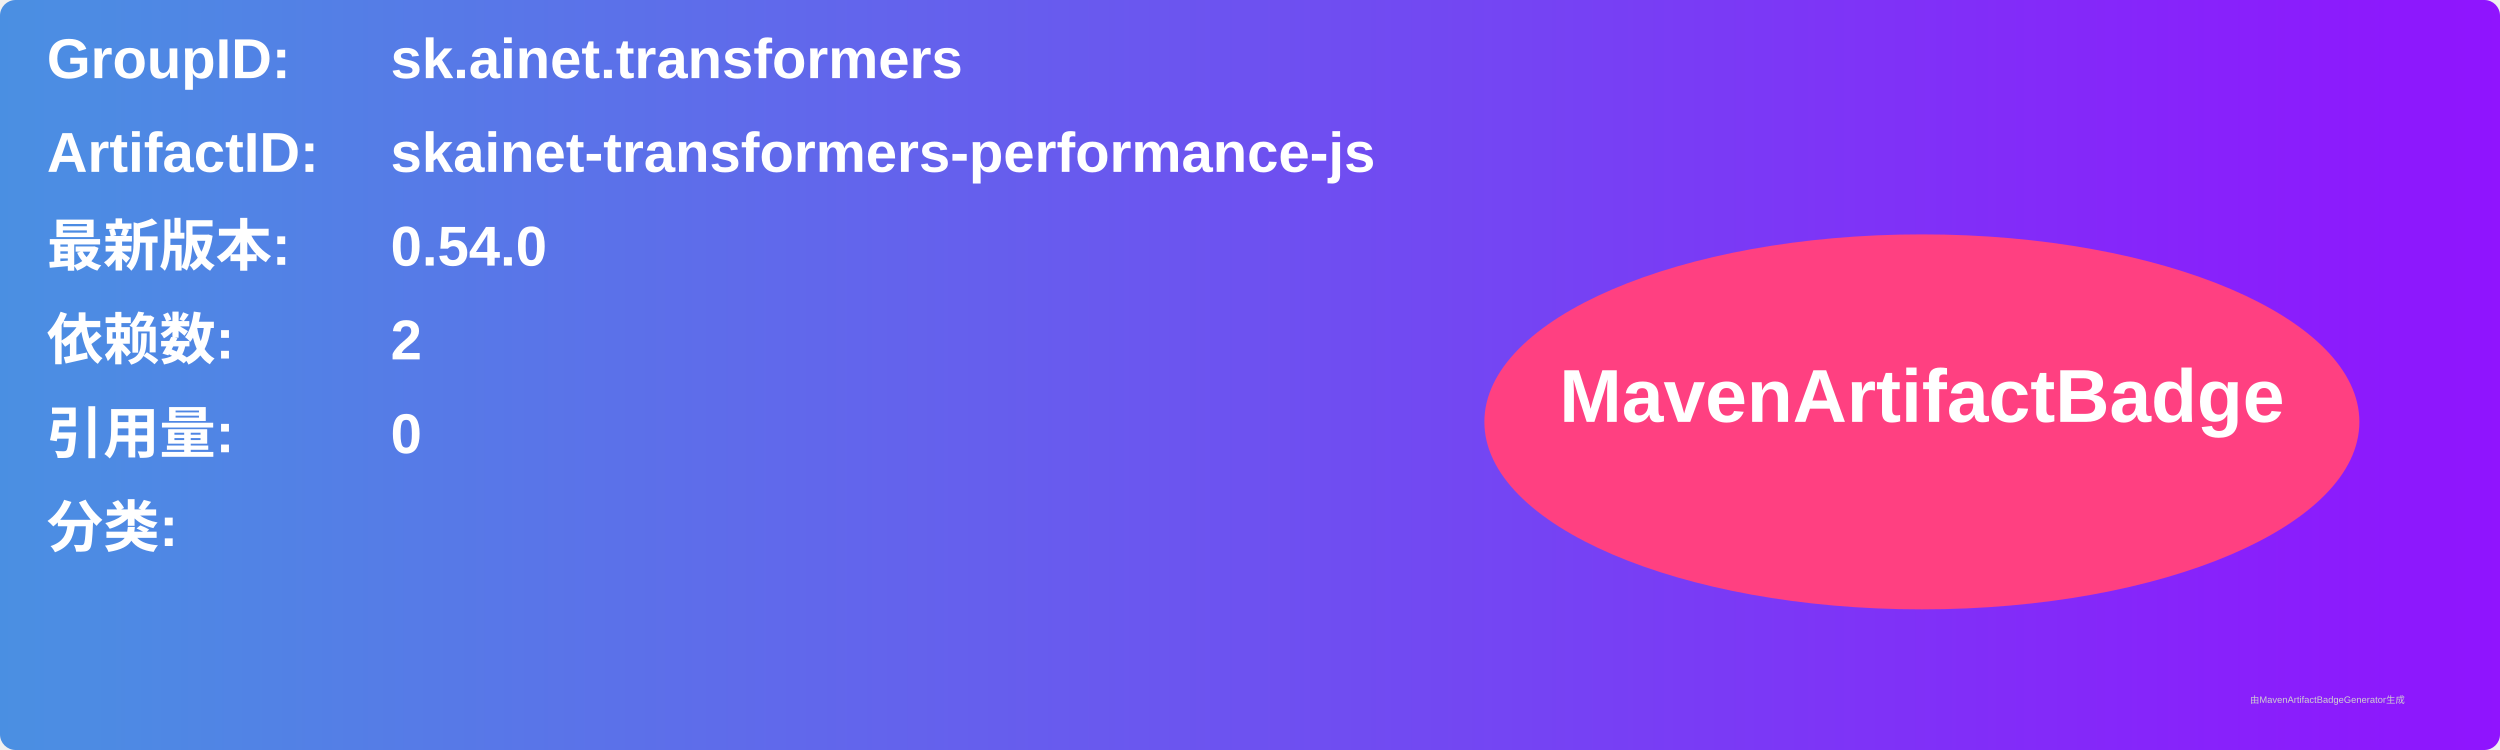
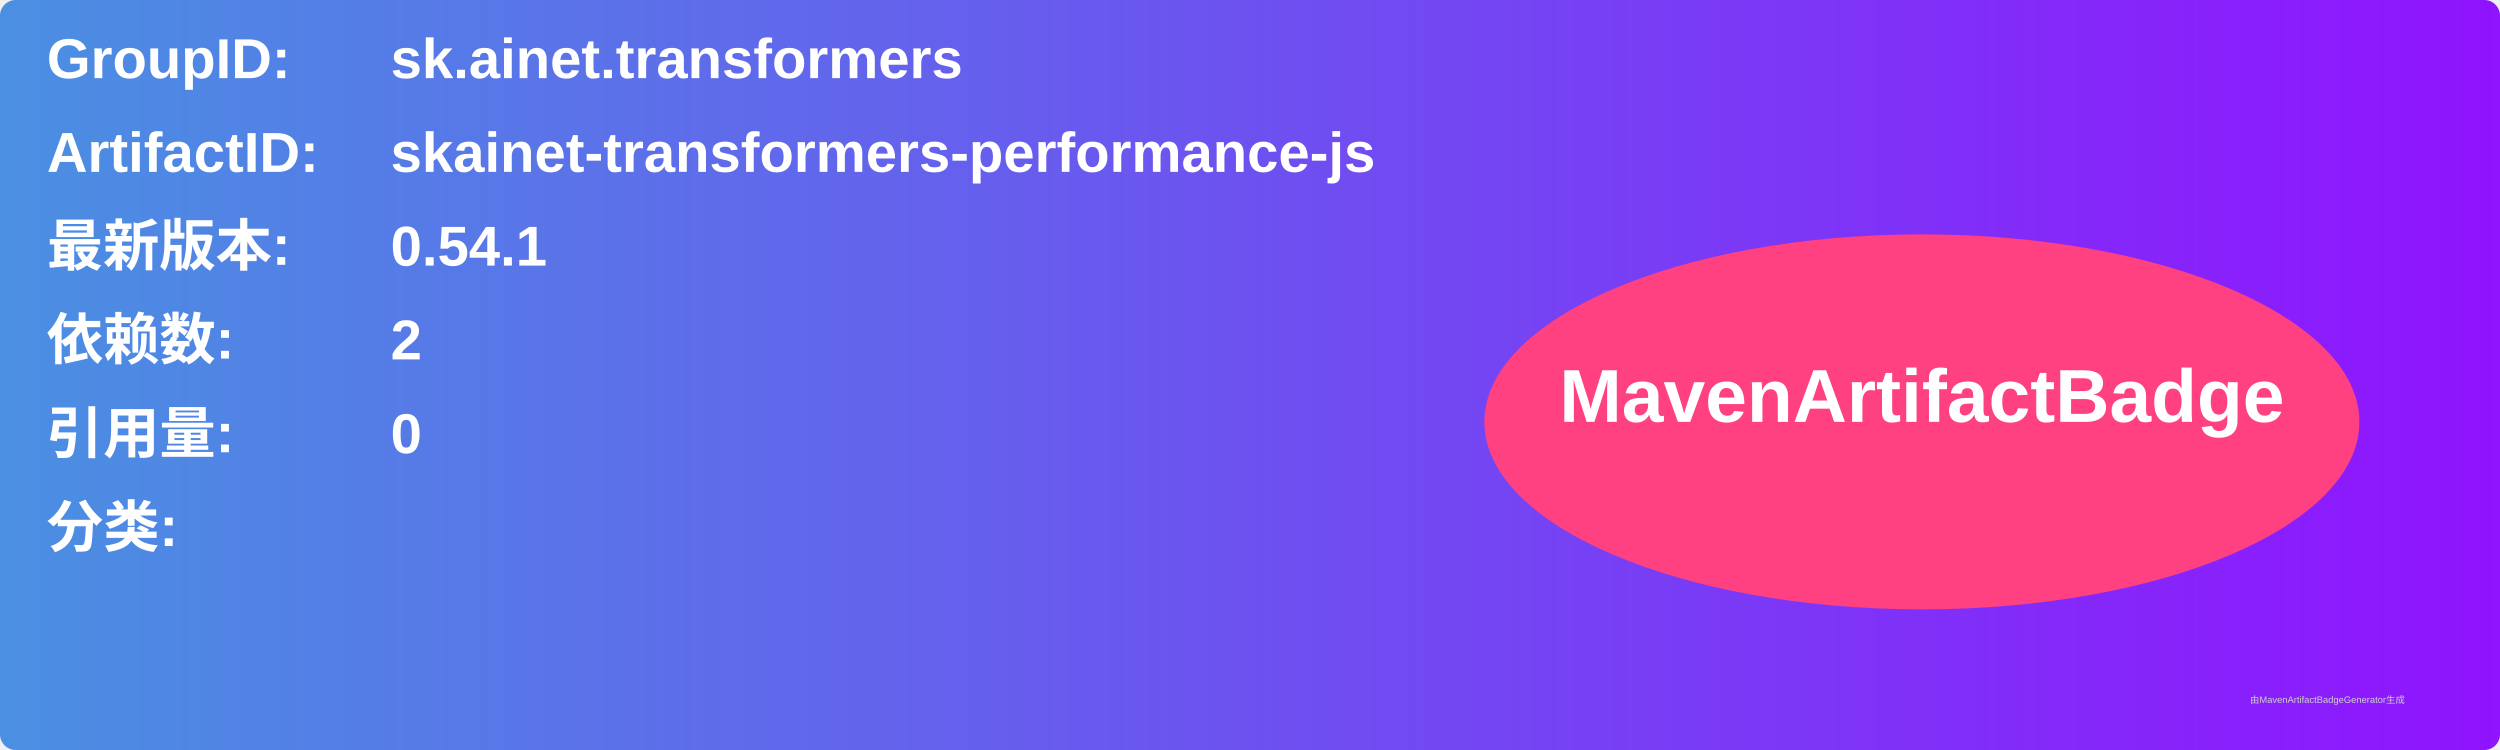
<svg xmlns="http://www.w3.org/2000/svg" width="800" height="240" viewBox="0 0 800 240">
  <linearGradient id="grad" x1="0%" y1="0%" x2="100%" y2="0%">
    <stop offset="0%" stop-color="#4a90e2" />
    <stop offset="100%" stop-color="#9013fe" />
  </linearGradient>
  <rect width="100%" height="100%" rx="5" ry="5" fill="url(#grad)" />
  <g transform="translate(15, 15)">
    <text x="0" y="10" font-family="Arial" font-size="18" fill="white" font-weight="bold" width="260">GroupID:</text>
    <text x="110" y="10" font-family="Arial" font-size="18" fill="white" font-weight="bold" width="460">sk.ainet.transformers</text>
    <text x="0" y="40" font-family="Arial" font-size="18" fill="white" font-weight="bold" width="260">ArtifactID:</text>
    <text x="110" y="40" font-family="Arial" font-size="18" fill="white" font-weight="bold" width="460">skainet-transformers-performance-js</text>
    <text x="0" y="70" font-family="Arial" font-size="18" fill="white" font-weight="bold">最新版本:</text>
    <text x="110" y="70" font-family="Arial" font-size="18" fill="white" font-weight="bold">
-       <tspan font-weight="bold">0.54.0</tspan>
+       <tspan font-weight="bold">0.54.1</tspan>
    </text>
    <text x="0" y="100" font-family="Arial" font-size="18" fill="white" font-weight="bold">依赖数: </text>
    <text x="110" y="100" font-family="Arial" font-size="18" fill="white">
      <tspan font-weight="bold">2</tspan>
    </text>
    <text x="0" y="130" font-family="Arial" font-size="18" fill="white" font-weight="bold">引用量: </text>
    <text x="110" y="130" font-family="Arial" font-size="18" fill="white">
      <tspan font-weight="bold">0</tspan>
    </text>
    <text x="0" y="160" font-family="Arial" font-size="18" fill="white" font-weight="bold">分类:</text>
    <text x="10" y="190" font-family="Arial" font-size="10" fill="white">
      <tspan font-weight="bold" />
    </text>
    <ellipse cx="600" cy="120" rx="140" ry="60" fill="#ff4081" />
    <text x="600" y="120" text-anchor="middle" font-family="Arial" font-size="24" fill="white" font-weight="bold">MavenArtifactBadge</text>
  </g>
  <text x="720" y="225" font-family="Arial" font-size="3" fill="#d0d0d0">由MavenArtifactBadgeGenerator生成</text>
</svg>
